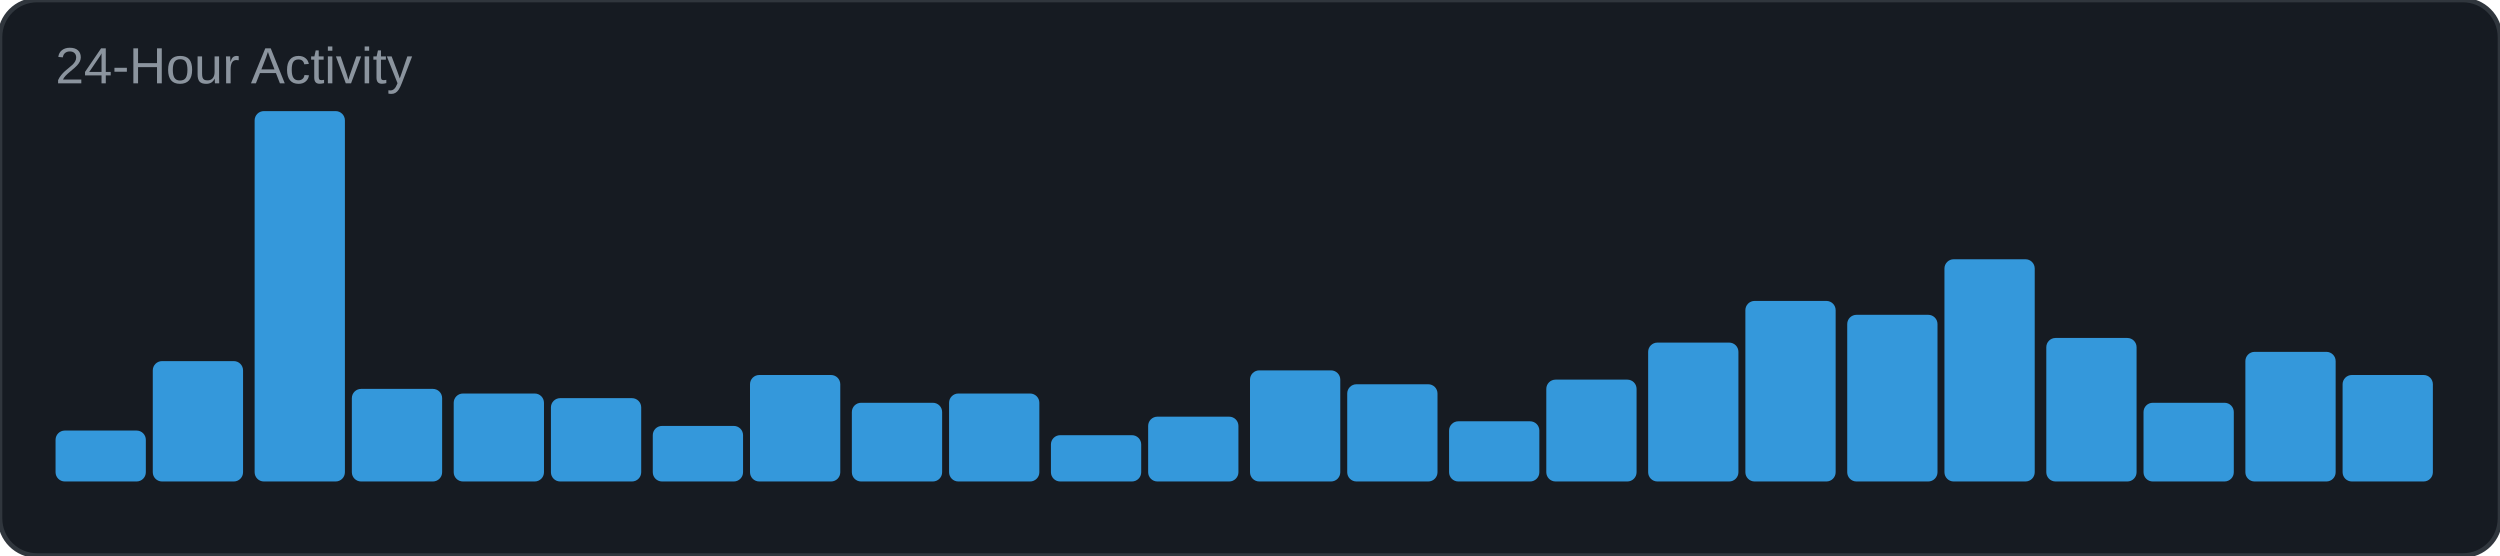
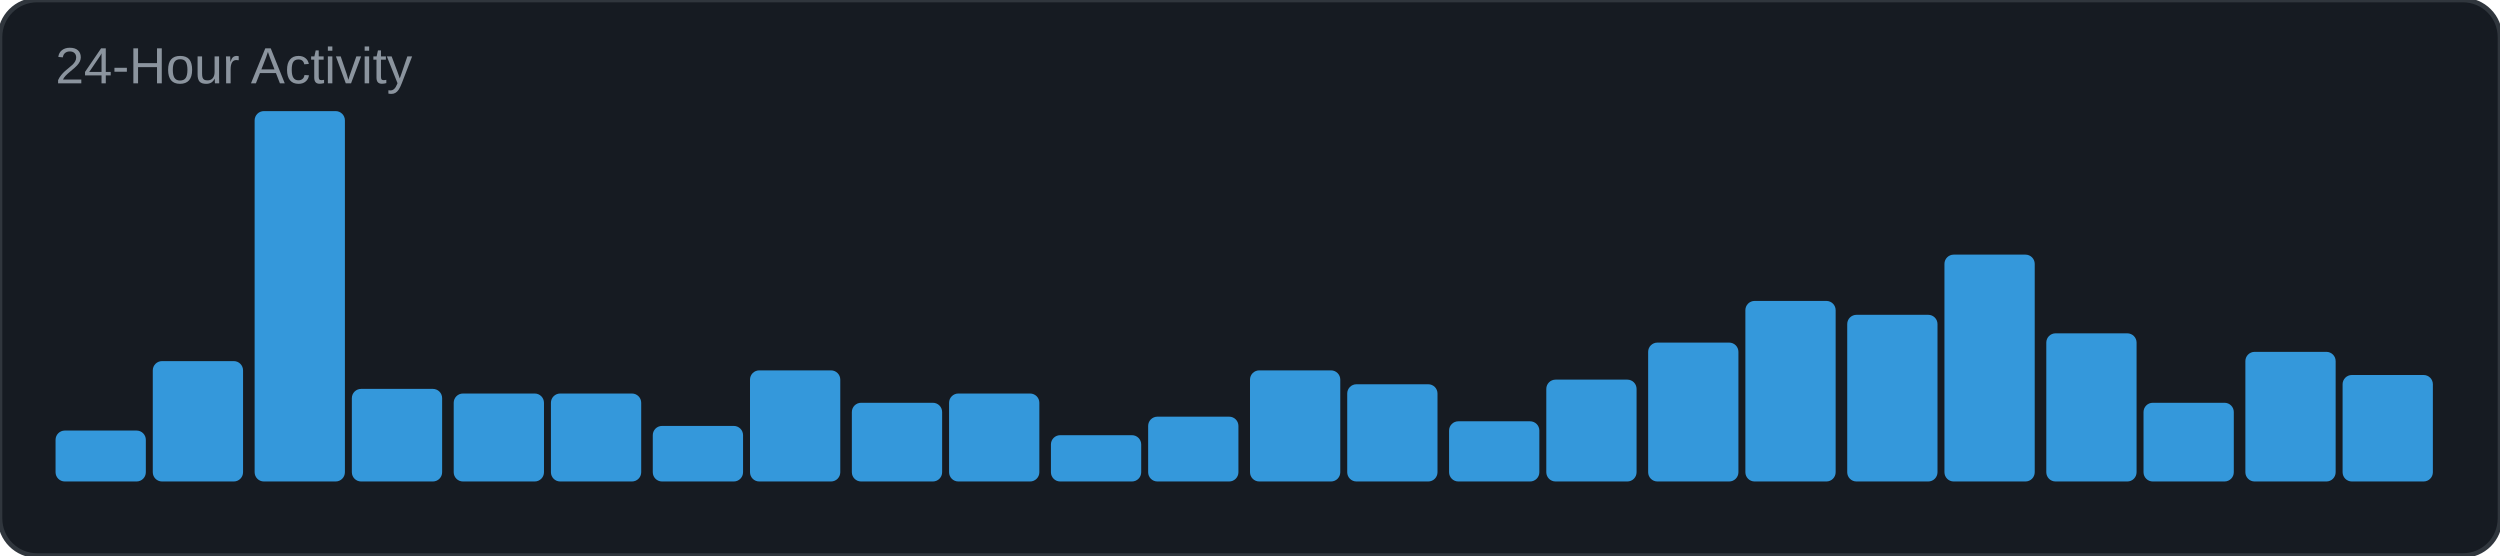
<svg xmlns="http://www.w3.org/2000/svg" width="540" height="120" viewBox="0 0 540 120">
  <rect width="540" height="120" rx="8" fill="#161b22" />
  <rect width="540" height="120" rx="8" fill="none" stroke="#30363d" stroke-width="1" />
  <text x="12" y="18" font-family="Arial, sans-serif" font-size="11" fill="#8b949e">24-Hour Activity</text>
  <rect x="12" y="93" width="19.5" height="11" rx="2" fill="#3498db" />
  <rect x="33" y="78" width="19.5" height="26" rx="2" fill="#3498db" />
  <rect x="55" y="24" width="19.5" height="80" rx="2" fill="#3498db" />
  <rect x="76" y="84" width="19.5" height="20" rx="2" fill="#3498db" />
  <rect x="98" y="85" width="19.5" height="19" rx="2" fill="#3498db" />
-   <rect x="119" y="86" width="19.5" height="18" rx="2" fill="#3498db" />
+   <rect x="119" y="85" width="19.5" height="19" rx="2" fill="#3498db" />
  <rect x="141" y="92" width="19.5" height="12" rx="2" fill="#3498db" />
-   <rect x="162" y="81" width="19.5" height="23" rx="2" fill="#3498db" />
+   <rect x="162" y="80" width="19.5" height="24" rx="2" fill="#3498db" />
  <rect x="184" y="87" width="19.5" height="17" rx="2" fill="#3498db" />
  <rect x="205" y="85" width="19.5" height="19" rx="2" fill="#3498db" />
  <rect x="227" y="94" width="19.5" height="10" rx="2" fill="#3498db" />
  <rect x="248" y="90" width="19.5" height="14" rx="2" fill="#3498db" />
  <rect x="270" y="80" width="19.5" height="24" rx="2" fill="#3498db" />
  <rect x="291" y="83" width="19.5" height="21" rx="2" fill="#3498db" />
  <rect x="313" y="91" width="19.5" height="13" rx="2" fill="#3498db" />
  <rect x="334" y="82" width="19.5" height="22" rx="2" fill="#3498db" />
  <rect x="356" y="74" width="19.5" height="30" rx="2" fill="#3498db" />
  <rect x="377" y="65" width="19.5" height="39" rx="2" fill="#3498db" />
  <rect x="399" y="68" width="19.5" height="36" rx="2" fill="#3498db" />
-   <rect x="420" y="56" width="19.5" height="48" rx="2" fill="#3498db" />
-   <rect x="442" y="73" width="19.5" height="31" rx="2" fill="#3498db" />
+   <rect x="420" y="55" width="19.5" height="49" rx="2" fill="#3498db" />
+   <rect x="442" y="72" width="19.5" height="32" rx="2" fill="#3498db" />
  <rect x="463" y="87" width="19.5" height="17" rx="2" fill="#3498db" />
  <rect x="485" y="76" width="19.5" height="28" rx="2" fill="#3498db" />
  <rect x="506" y="81" width="19.5" height="23" rx="2" fill="#3498db" />
</svg>
